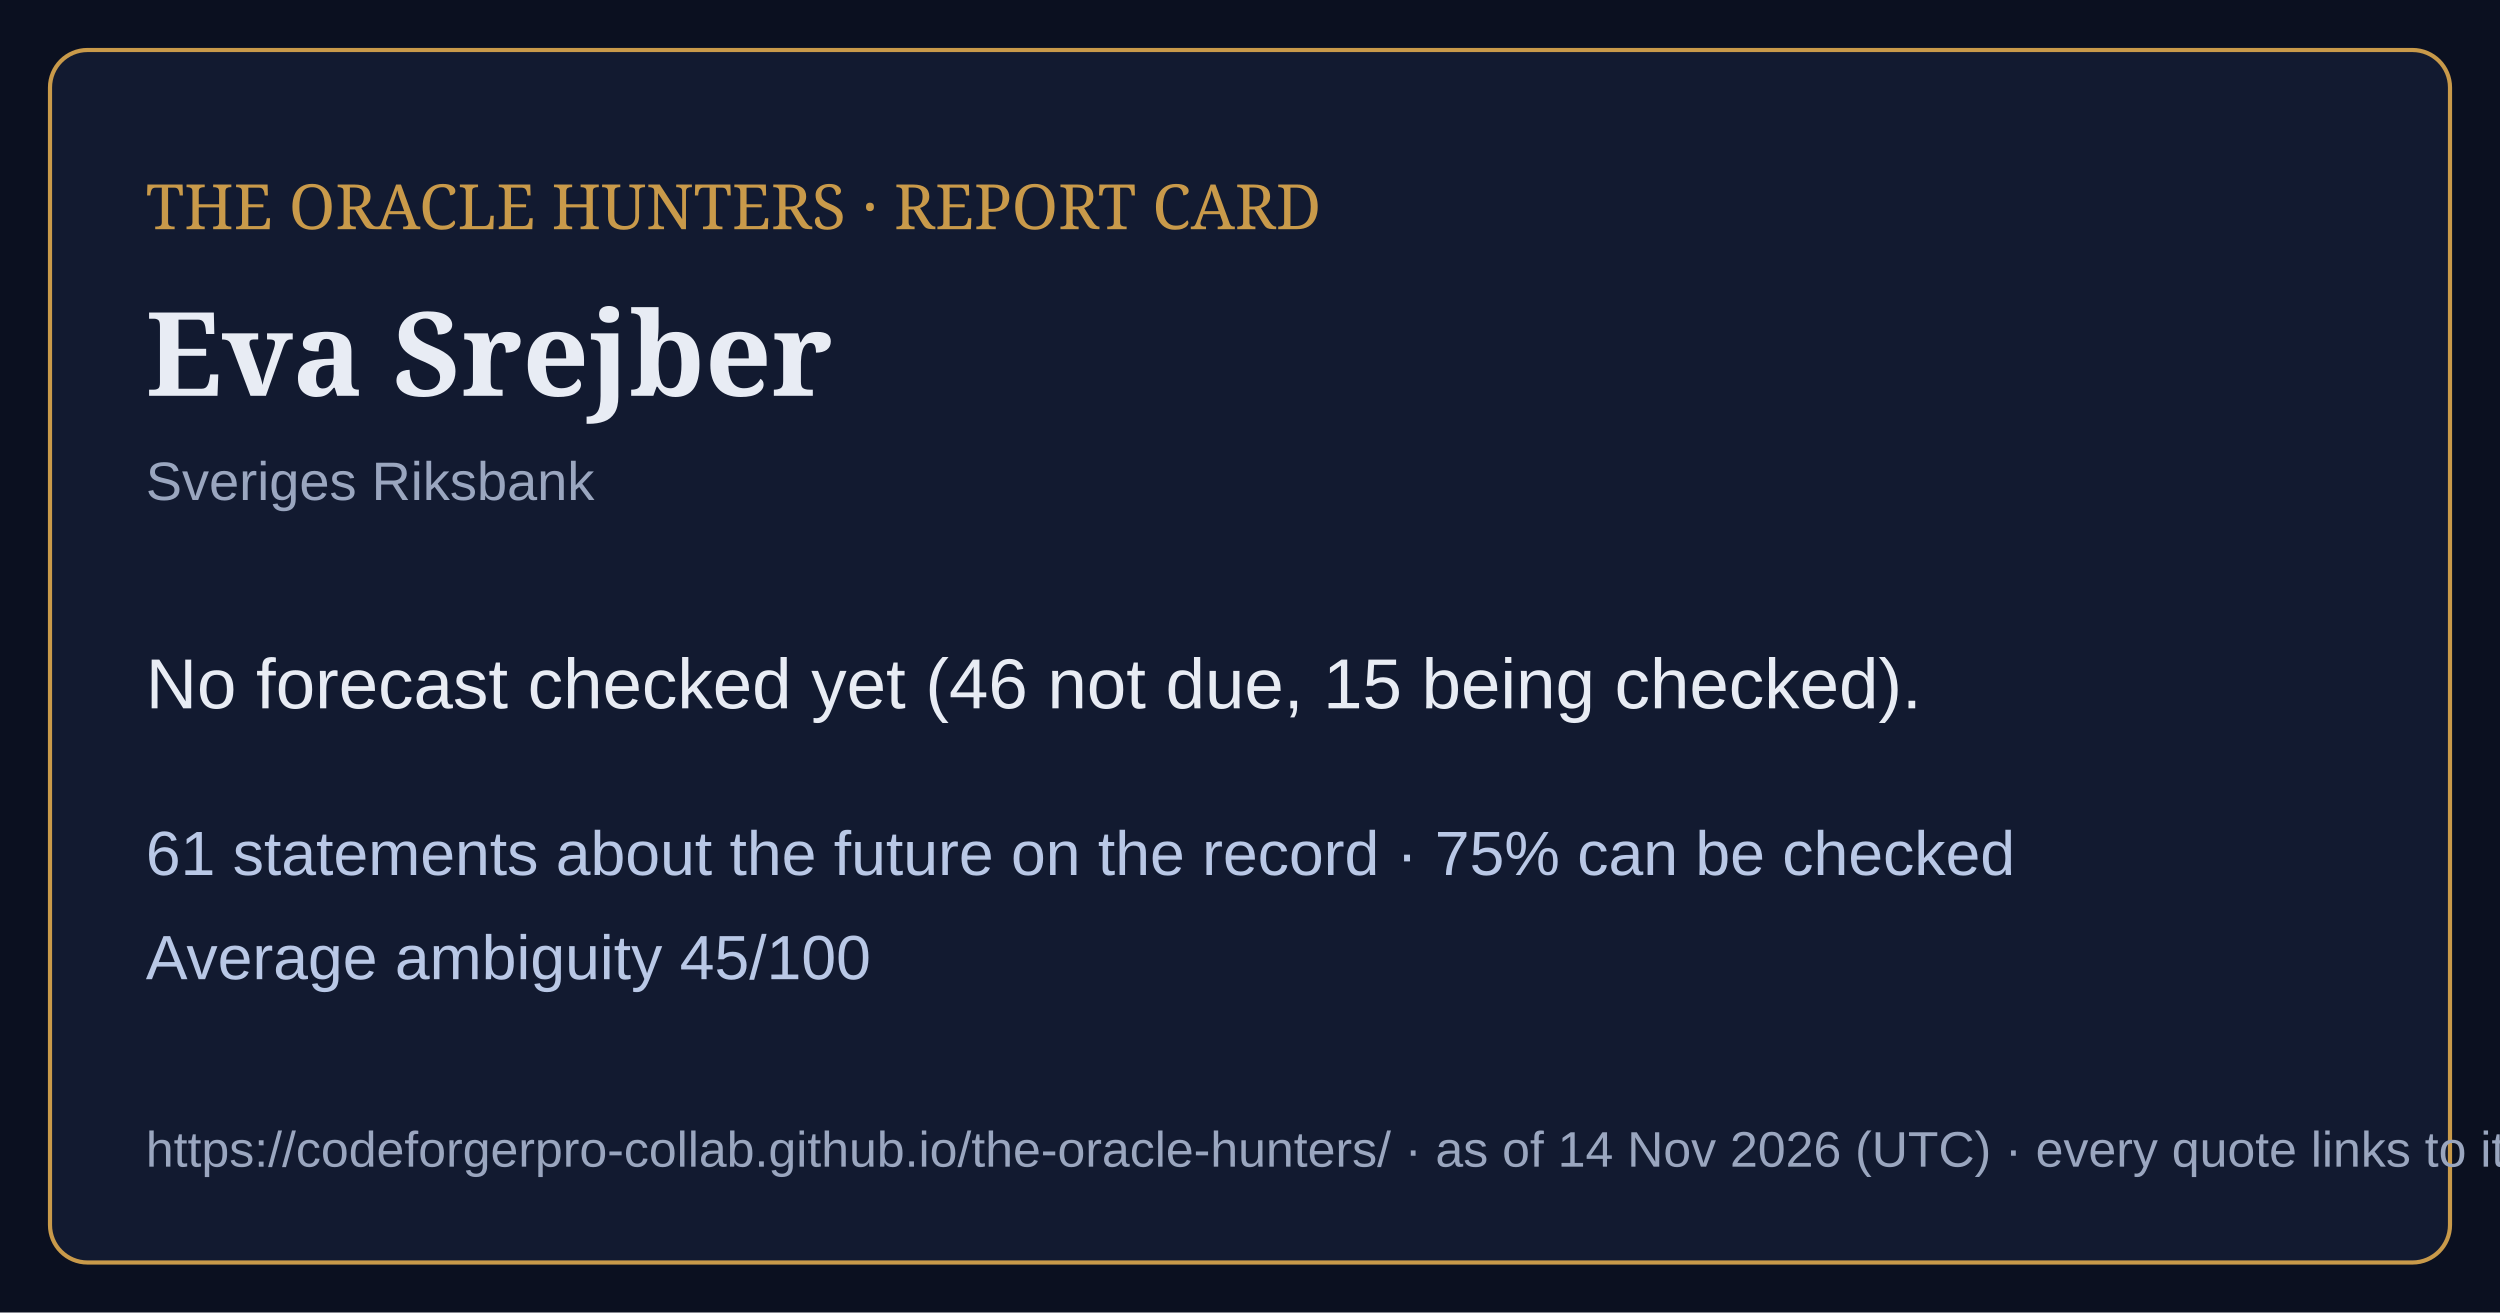
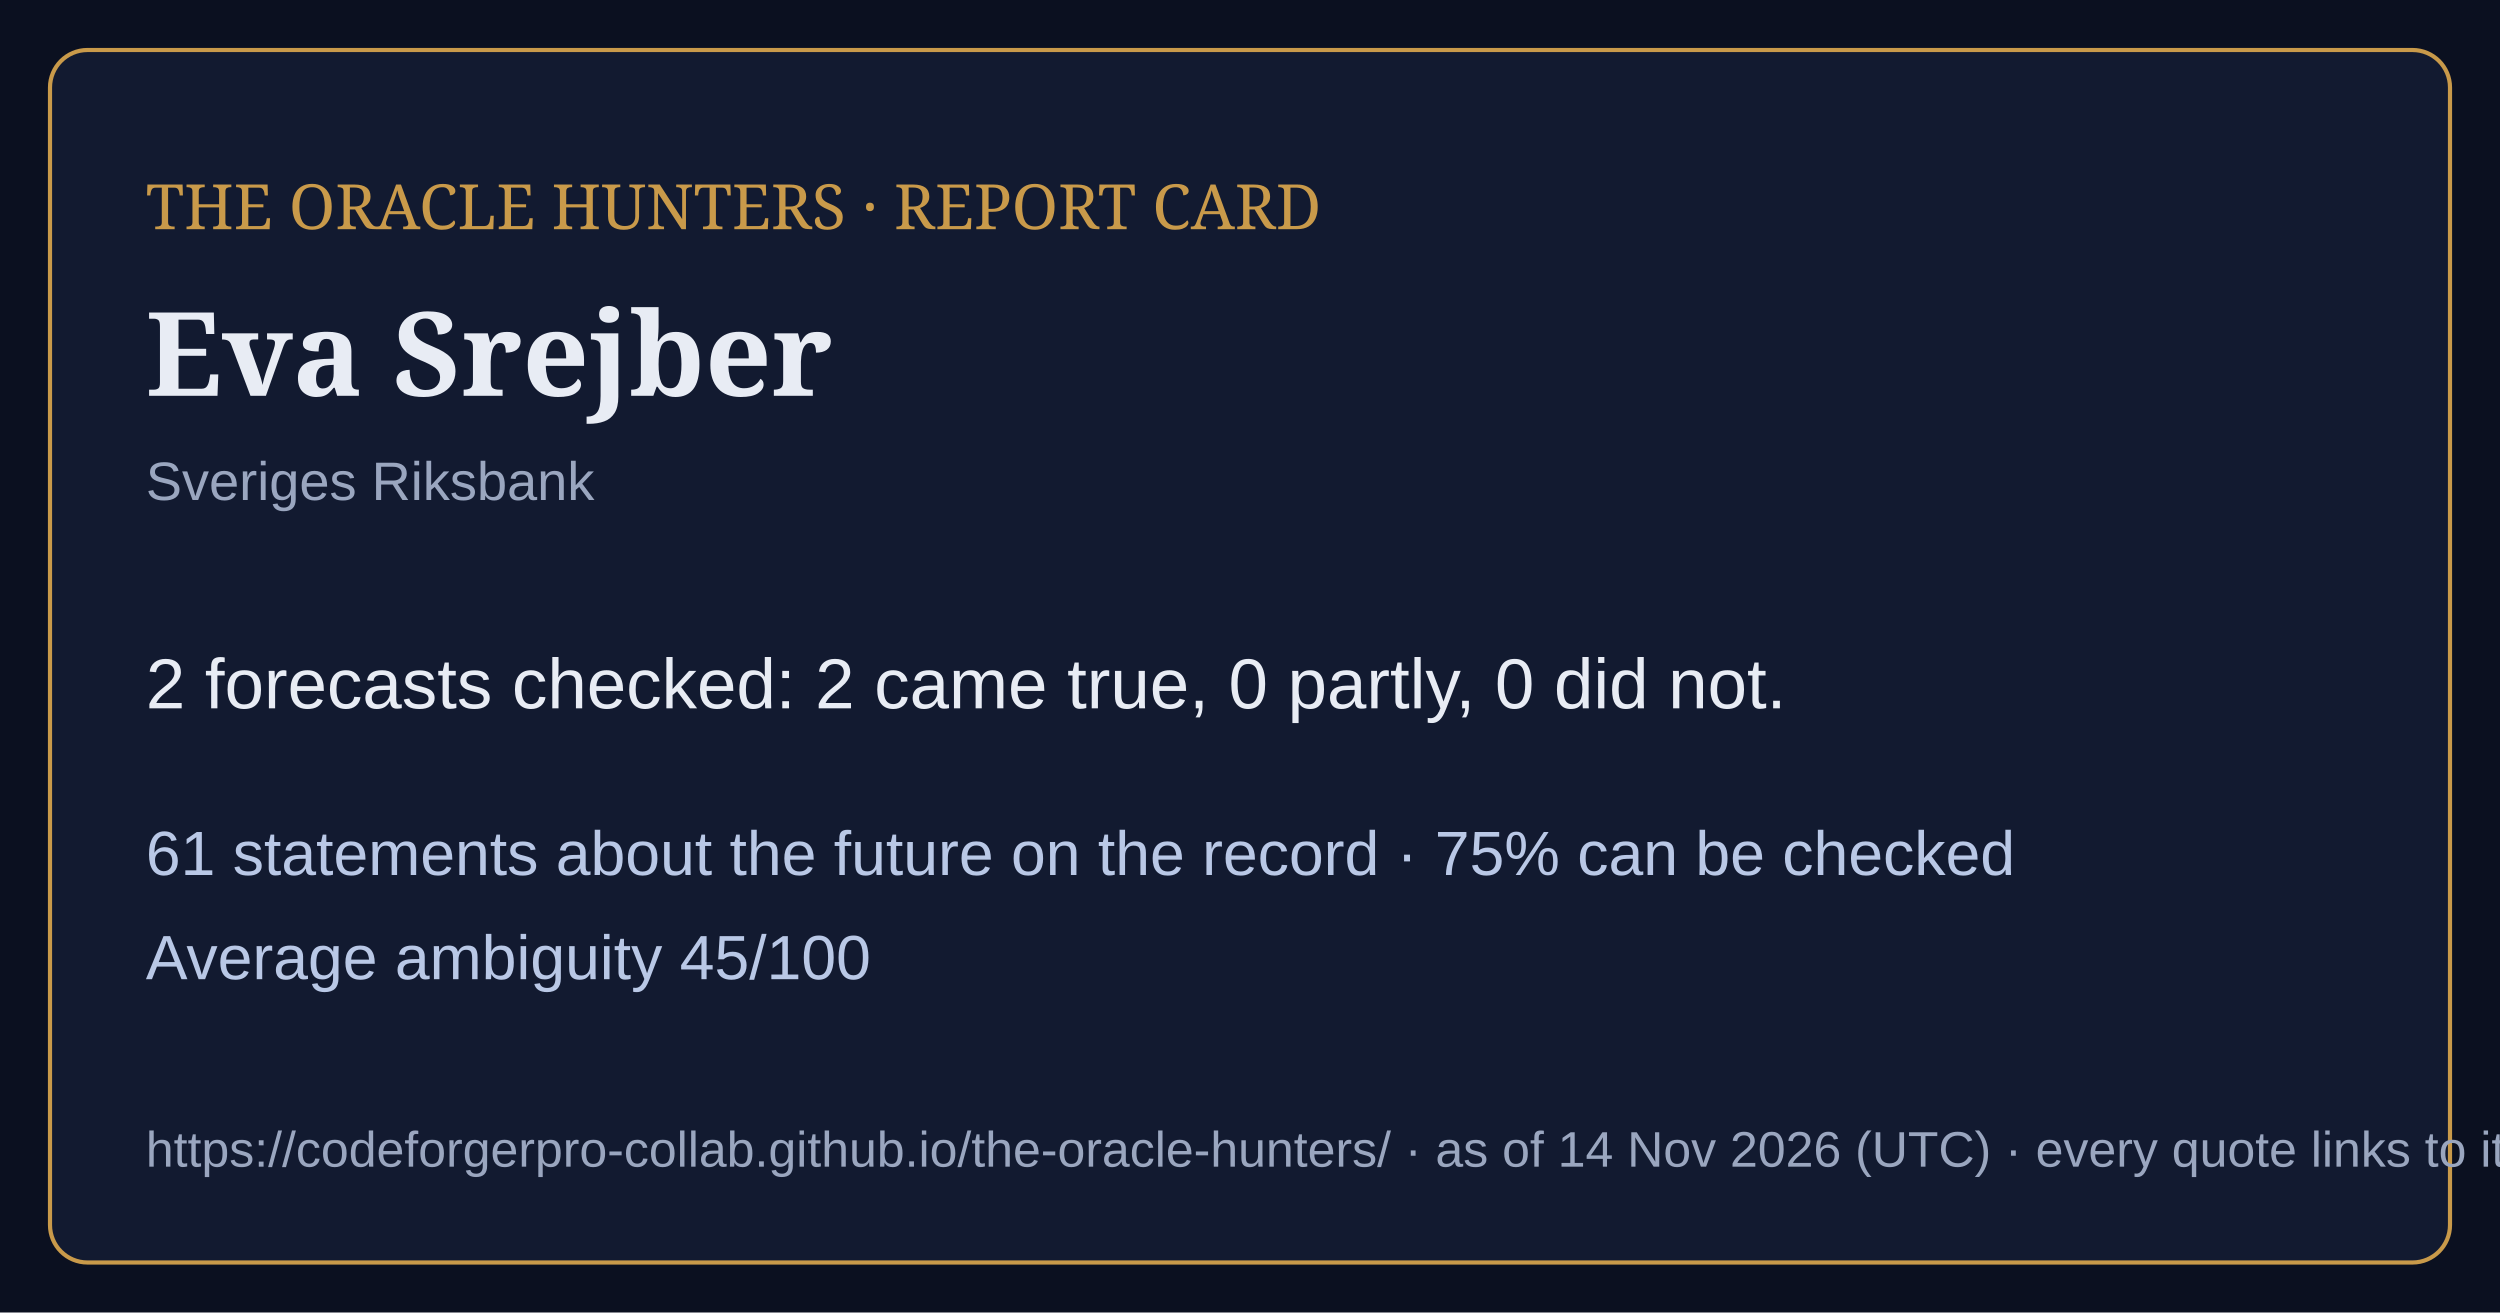
<svg xmlns="http://www.w3.org/2000/svg" viewBox="0 0 1200 630" width="1200" height="630">
  <rect width="1200" height="630" fill="#0b1020" />
  <rect x="24" y="24" width="1152" height="582" rx="18" fill="#121a30" stroke="#c99a4a" stroke-width="2" />
  <text x="70" y="110" font-family="Georgia,serif" font-size="30" fill="#c99a4a">THE ORACLE HUNTERS · REPORT CARD</text>
  <text x="70" y="190" font-family="Georgia,serif" font-size="56" font-weight="bold" fill="#e8ecf4">Eva Srejber</text>
  <text x="70" y="240" font-family="Arial,sans-serif" font-size="26" fill="#9aa6bf">Sveriges Riksbank</text>
-   <text x="70" y="340" font-family="Arial,sans-serif" font-size="34" fill="#e8ecf4">No forecast checked yet (46 not due, 15 being checked).</text>
+   <text x="70" y="340" font-family="Arial,sans-serif" font-size="34" fill="#e8ecf4">2 forecasts checked: 2 came true, 0 partly, 0 did not.</text>
  <text x="70" y="420" font-family="Arial,sans-serif" font-size="30" fill="#b9c8e6">61 statements about the future on the record · 75% can be checked</text>
  <text x="70" y="470" font-family="Arial,sans-serif" font-size="30" fill="#b9c8e6">Average ambiguity 45/100</text>
  <text x="70" y="560" font-family="Arial,sans-serif" font-size="24" fill="#9aa6bf">https://codeforgerpro-collab.github.io/the-oracle-hunters/ · as of 14 Nov 2026 (UTC) · every quote links to its official source</text>
</svg>
